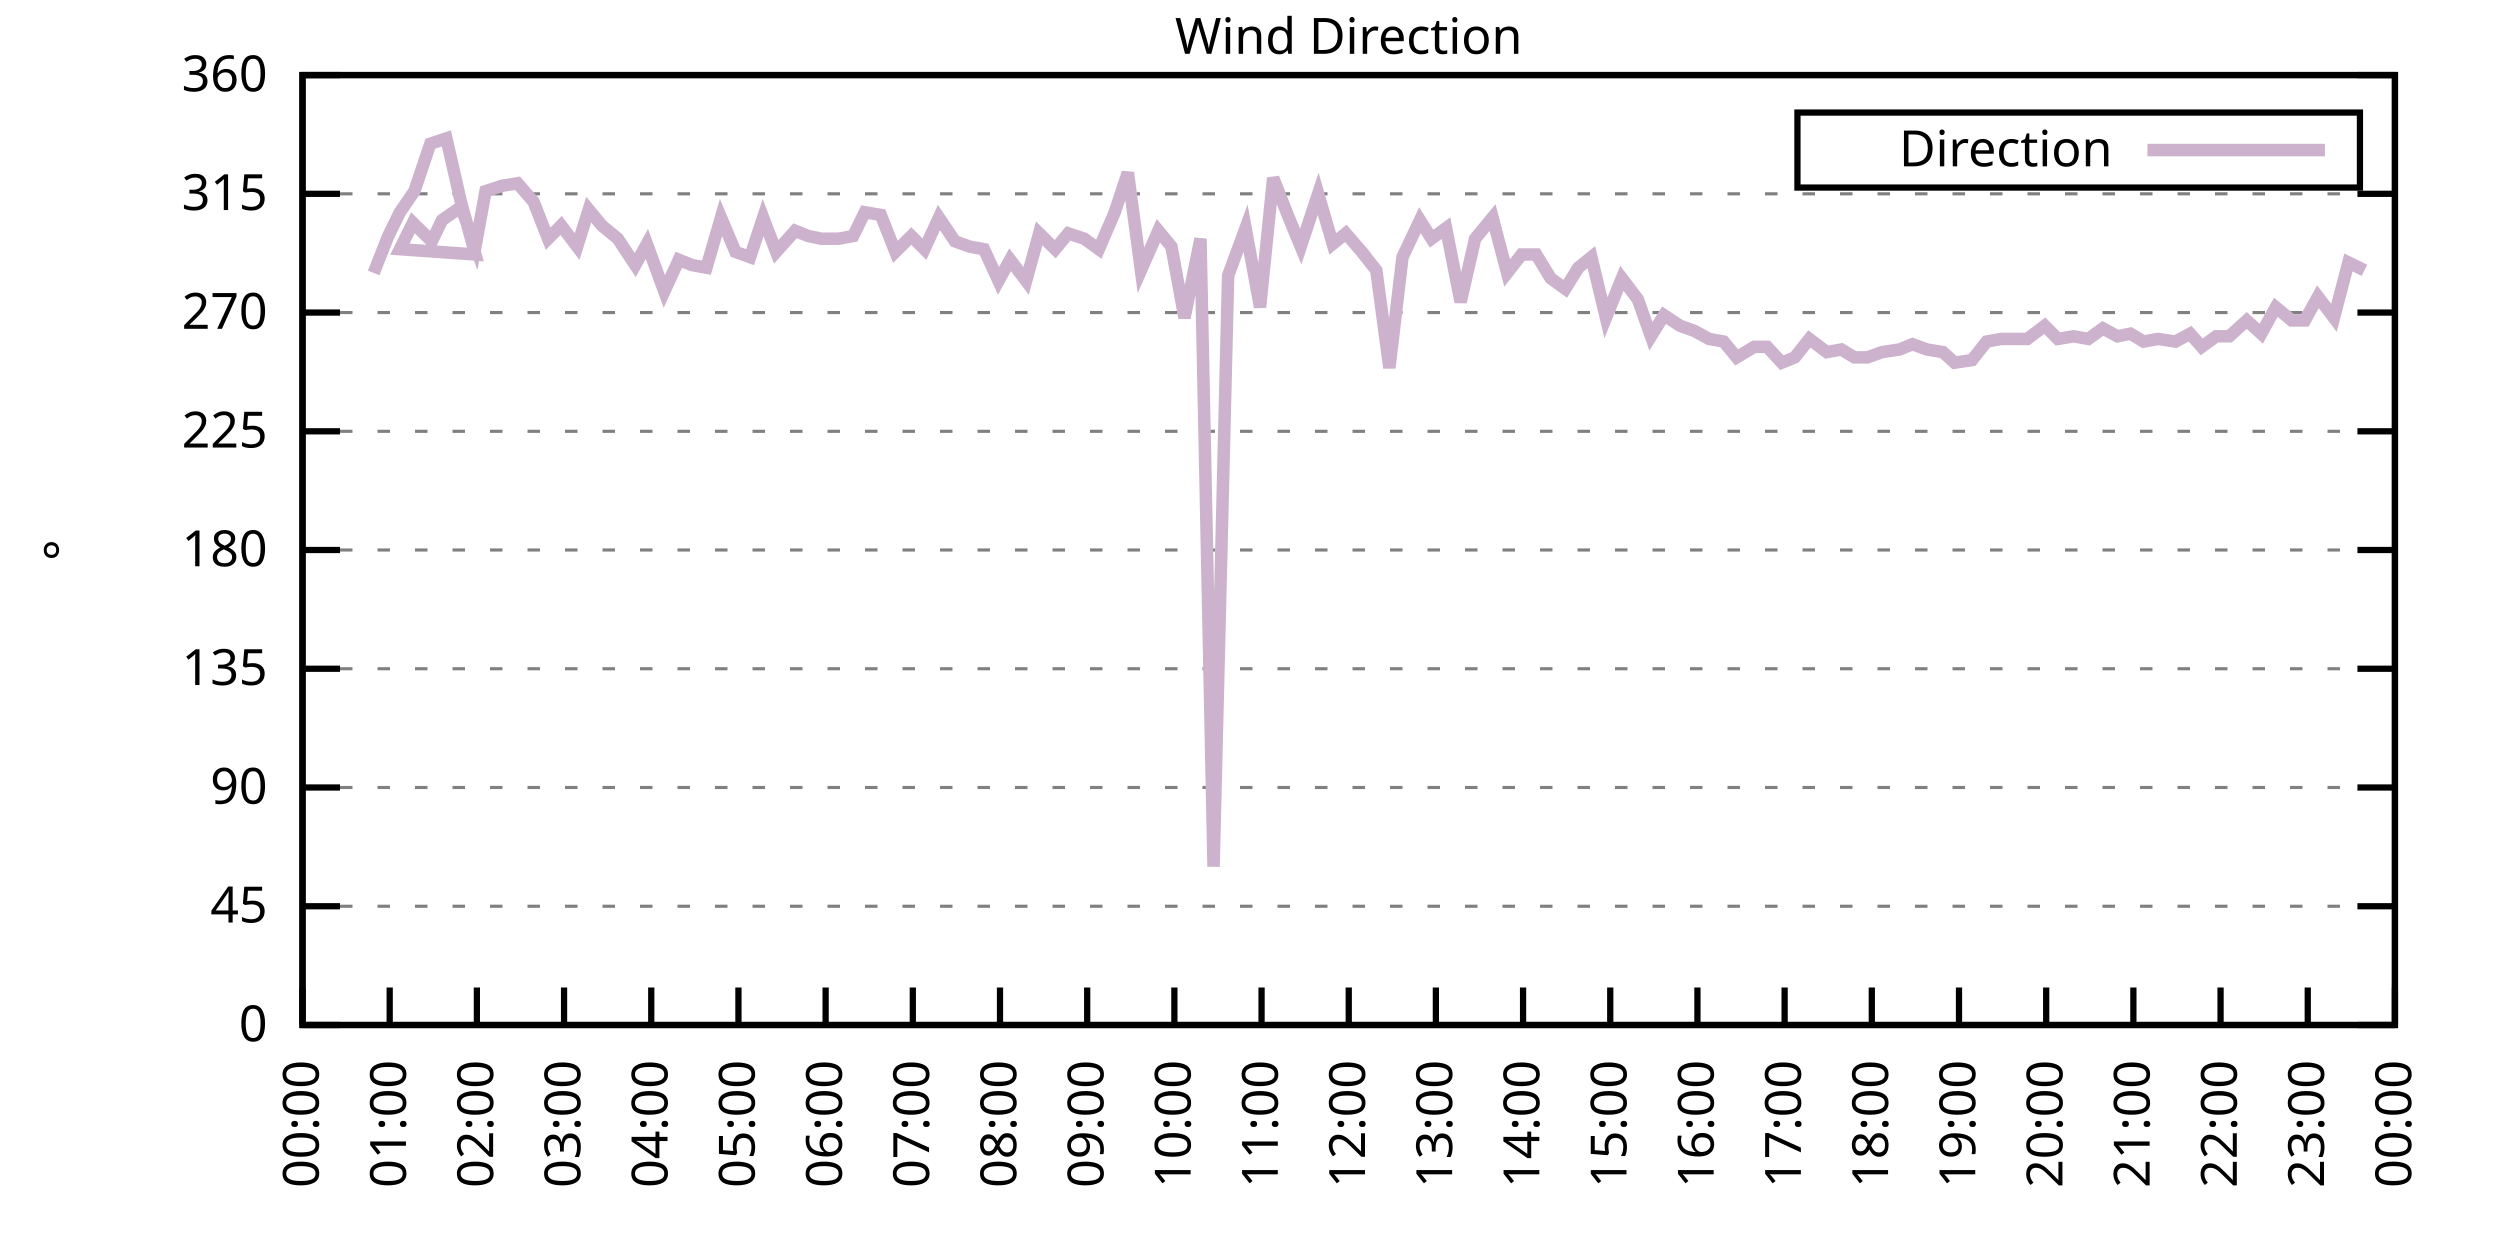
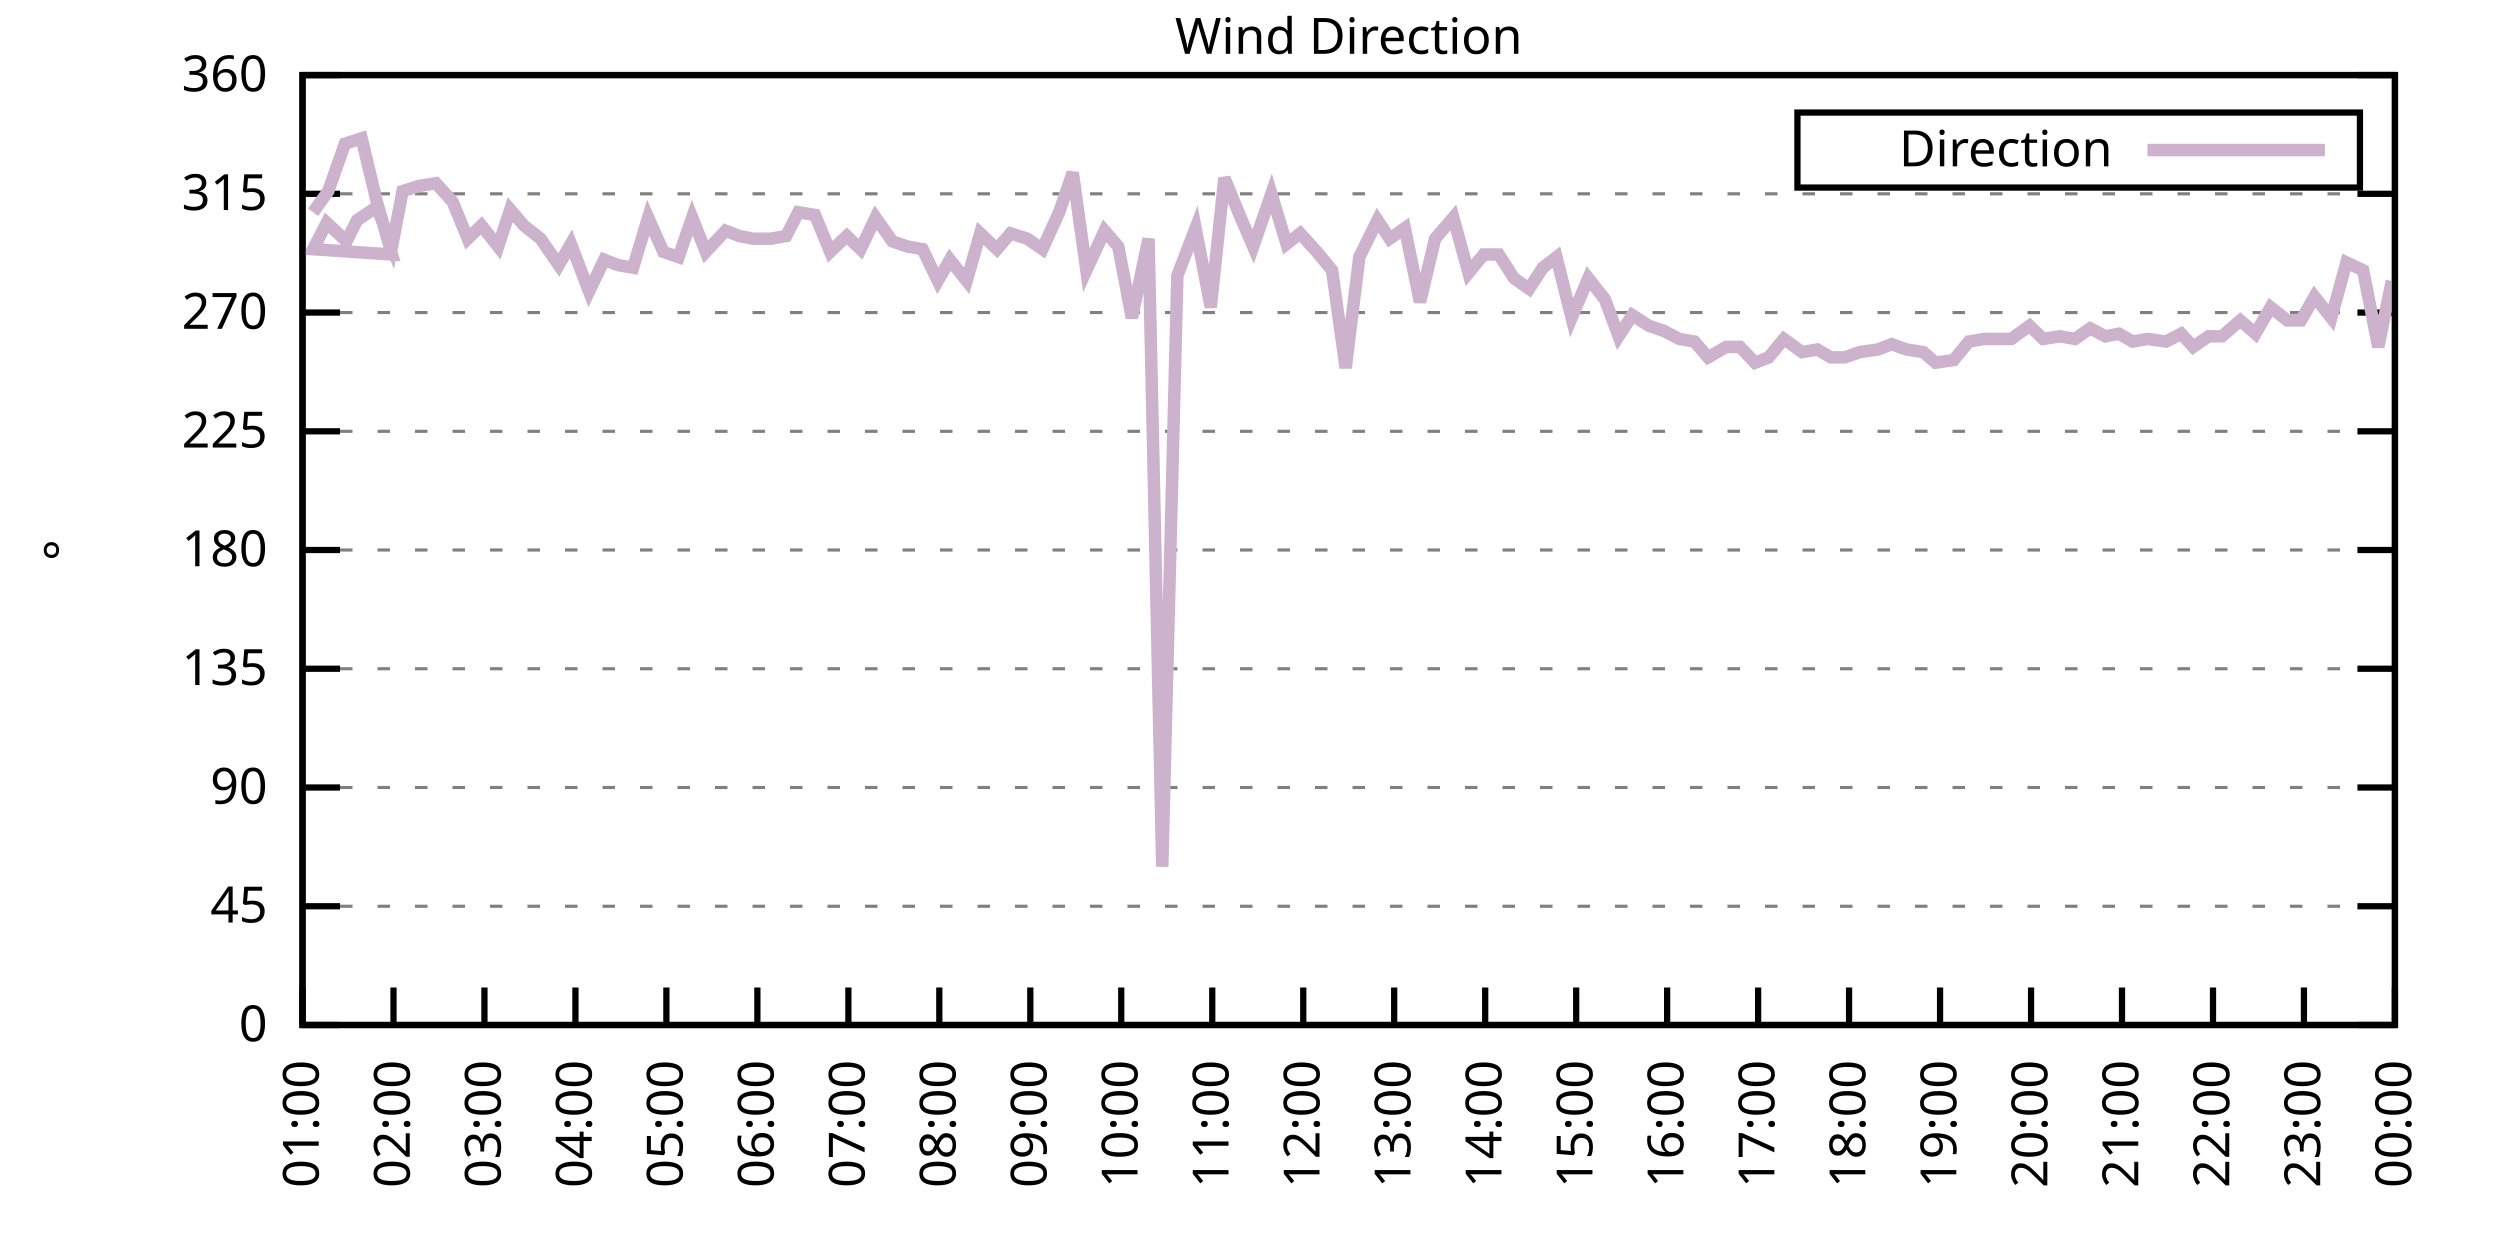
<svg xmlns="http://www.w3.org/2000/svg" xmlns:xlink="http://www.w3.org/1999/xlink" width="400" height="200" viewBox="0 0 400 200">
  <g id="gnuplot_canvas">
    <rect x="0" y="0" width="400" height="200" fill="none" />
    <defs>
      <circle id="gpDot" r="0.5" stroke-width="0.5" stroke="currentColor" />
      <path id="gpPt0" stroke-width="0.333" stroke="currentColor" d="M-1,0 h2 M0,-1 v2" />
      <path id="gpPt1" stroke-width="0.333" stroke="currentColor" d="M-1,-1 L1,1 M1,-1 L-1,1" />
      <path id="gpPt2" stroke-width="0.333" stroke="currentColor" d="M-1,0 L1,0 M0,-1 L0,1 M-1,-1 L1,1 M-1,1 L1,-1" />
      <rect id="gpPt3" stroke-width="0.333" stroke="currentColor" x="-1" y="-1" width="2" height="2" />
      <rect id="gpPt4" stroke-width="0.333" stroke="currentColor" fill="currentColor" x="-1" y="-1" width="2" height="2" />
      <circle id="gpPt5" stroke-width="0.333" stroke="currentColor" cx="0" cy="0" r="1" />
      <use xlink:href="#gpPt5" id="gpPt6" fill="currentColor" stroke="none" />
      <path id="gpPt7" stroke-width="0.333" stroke="currentColor" d="M0,-1.33 L-1.33,0.67 L1.33,0.67 z" />
      <use xlink:href="#gpPt7" id="gpPt8" fill="currentColor" stroke="none" />
      <use xlink:href="#gpPt7" id="gpPt9" stroke="currentColor" transform="rotate(180)" />
      <use xlink:href="#gpPt9" id="gpPt10" fill="currentColor" stroke="none" />
      <use xlink:href="#gpPt3" id="gpPt11" stroke="currentColor" transform="rotate(45)" />
      <use xlink:href="#gpPt11" id="gpPt12" fill="currentColor" stroke="none" />
      <path id="gpPt13" stroke-width="0.333" stroke="currentColor" d="M0,1.330 L1.265,0.411 L0.782,-1.067 L-0.782,-1.076 L-1.265,0.411 z" />
      <use xlink:href="#gpPt13" id="gpPt14" fill="currentColor" stroke="none" />
      <filter id="textbox" filterUnits="objectBoundingBox" x="0" y="0" height="1" width="1">
        <feFlood flood-color="white" flood-opacity="1" result="bgnd" />
        <feComposite in="SourceGraphic" in2="bgnd" operator="atop" />
      </filter>
      <filter id="greybox" filterUnits="objectBoundingBox" x="0" y="0" height="1" width="1">
        <feFlood flood-color="lightgrey" flood-opacity="1" result="grey" />
        <feComposite in="SourceGraphic" in2="grey" operator="atop" />
      </filter>
    </defs>
    <g fill="none" color="white" stroke="currentColor" stroke-width="1.00" stroke-linecap="butt" stroke-linejoin="miter">
</g>
    <g fill="none" color="black" stroke="currentColor" stroke-width="1.00" stroke-linecap="butt" stroke-linejoin="miter">
      <g stroke="none" shape-rendering="crispEdges">
        <polygon fill="rgb(255, 255, 255)" points="48.40,164.00 383.18,164.00 383.18,12.02 48.40,12.02 " />
      </g>
    </g>
    <g fill="none" color="black" stroke="currentColor" stroke-width="1.00" stroke-linecap="butt" stroke-linejoin="miter">
</g>
    <g fill="none" color="black" stroke="black" stroke-width="0.50" stroke-linecap="butt" stroke-linejoin="miter">
</g>
    <g fill="none" color="gray" stroke="currentColor" stroke-width="0.50" stroke-linecap="butt" stroke-linejoin="miter">
      <path stroke="gray" stroke-dasharray="2,4" class="gridline" d="M48.40,164.00 L383.19,164.00  " />
    </g>
    <g fill="none" color="gray" stroke="gray" stroke-width="1.00" stroke-linecap="butt" stroke-linejoin="miter">
</g>
    <g fill="none" color="black" stroke="currentColor" stroke-width="1.00" stroke-linecap="butt" stroke-linejoin="miter">
      <path stroke="black" d="M48.40,164.00 L54.40,164.00 M383.19,164.00 L377.19,164.00  " />
      <g transform="translate(42.80,166.60)" stroke="none" fill="black" font-family="Sans" font-size="8.00" text-anchor="end">
        <text>
          <tspan font-family="Sans"> 0</tspan>
        </text>
      </g>
    </g>
    <g fill="none" color="black" stroke="currentColor" stroke-width="1.00" stroke-linecap="butt" stroke-linejoin="miter">
</g>
    <g fill="none" color="black" stroke="black" stroke-width="0.50" stroke-linecap="butt" stroke-linejoin="miter">
</g>
    <g fill="none" color="gray" stroke="currentColor" stroke-width="0.50" stroke-linecap="butt" stroke-linejoin="miter">
      <path stroke="gray" stroke-dasharray="2,4" class="gridline" d="M48.40,145.00 L383.19,145.00  " />
    </g>
    <g fill="none" color="gray" stroke="gray" stroke-width="1.00" stroke-linecap="butt" stroke-linejoin="miter">
</g>
    <g fill="none" color="black" stroke="currentColor" stroke-width="1.00" stroke-linecap="butt" stroke-linejoin="miter">
      <path stroke="black" d="M48.40,145.00 L54.40,145.00 M383.19,145.00 L377.19,145.00  " />
      <g transform="translate(42.80,147.60)" stroke="none" fill="black" font-family="Sans" font-size="8.00" text-anchor="end">
        <text>
          <tspan font-family="Sans"> 45</tspan>
        </text>
      </g>
    </g>
    <g fill="none" color="black" stroke="currentColor" stroke-width="1.00" stroke-linecap="butt" stroke-linejoin="miter">
</g>
    <g fill="none" color="black" stroke="black" stroke-width="0.50" stroke-linecap="butt" stroke-linejoin="miter">
</g>
    <g fill="none" color="gray" stroke="currentColor" stroke-width="0.50" stroke-linecap="butt" stroke-linejoin="miter">
      <path stroke="gray" stroke-dasharray="2,4" class="gridline" d="M48.40,126.00 L383.19,126.00  " />
    </g>
    <g fill="none" color="gray" stroke="gray" stroke-width="1.00" stroke-linecap="butt" stroke-linejoin="miter">
</g>
    <g fill="none" color="black" stroke="currentColor" stroke-width="1.00" stroke-linecap="butt" stroke-linejoin="miter">
      <path stroke="black" d="M48.40,126.00 L54.40,126.00 M383.19,126.00 L377.19,126.00  " />
      <g transform="translate(42.80,128.60)" stroke="none" fill="black" font-family="Sans" font-size="8.00" text-anchor="end">
        <text>
          <tspan font-family="Sans"> 90</tspan>
        </text>
      </g>
    </g>
    <g fill="none" color="black" stroke="currentColor" stroke-width="1.00" stroke-linecap="butt" stroke-linejoin="miter">
</g>
    <g fill="none" color="black" stroke="black" stroke-width="0.50" stroke-linecap="butt" stroke-linejoin="miter">
</g>
    <g fill="none" color="gray" stroke="currentColor" stroke-width="0.50" stroke-linecap="butt" stroke-linejoin="miter">
      <path stroke="gray" stroke-dasharray="2,4" class="gridline" d="M48.40,107.00 L383.19,107.00  " />
    </g>
    <g fill="none" color="gray" stroke="gray" stroke-width="1.00" stroke-linecap="butt" stroke-linejoin="miter">
</g>
    <g fill="none" color="black" stroke="currentColor" stroke-width="1.00" stroke-linecap="butt" stroke-linejoin="miter">
      <path stroke="black" d="M48.40,107.00 L54.40,107.00 M383.19,107.00 L377.19,107.00  " />
      <g transform="translate(42.80,109.60)" stroke="none" fill="black" font-family="Sans" font-size="8.00" text-anchor="end">
        <text>
          <tspan font-family="Sans"> 135</tspan>
        </text>
      </g>
    </g>
    <g fill="none" color="black" stroke="currentColor" stroke-width="1.00" stroke-linecap="butt" stroke-linejoin="miter">
</g>
    <g fill="none" color="black" stroke="black" stroke-width="0.50" stroke-linecap="butt" stroke-linejoin="miter">
</g>
    <g fill="none" color="gray" stroke="currentColor" stroke-width="0.50" stroke-linecap="butt" stroke-linejoin="miter">
      <path stroke="gray" stroke-dasharray="2,4" class="gridline" d="M48.40,88.00 L383.19,88.00  " />
    </g>
    <g fill="none" color="gray" stroke="gray" stroke-width="1.00" stroke-linecap="butt" stroke-linejoin="miter">
</g>
    <g fill="none" color="black" stroke="currentColor" stroke-width="1.00" stroke-linecap="butt" stroke-linejoin="miter">
      <path stroke="black" d="M48.40,88.00 L54.40,88.00 M383.19,88.00 L377.19,88.00  " />
      <g transform="translate(42.80,90.60)" stroke="none" fill="black" font-family="Sans" font-size="8.00" text-anchor="end">
        <text>
          <tspan font-family="Sans"> 180</tspan>
        </text>
      </g>
    </g>
    <g fill="none" color="black" stroke="currentColor" stroke-width="1.00" stroke-linecap="butt" stroke-linejoin="miter">
</g>
    <g fill="none" color="black" stroke="black" stroke-width="0.50" stroke-linecap="butt" stroke-linejoin="miter">
</g>
    <g fill="none" color="gray" stroke="currentColor" stroke-width="0.50" stroke-linecap="butt" stroke-linejoin="miter">
      <path stroke="gray" stroke-dasharray="2,4" class="gridline" d="M48.40,69.01 L383.19,69.01  " />
    </g>
    <g fill="none" color="gray" stroke="gray" stroke-width="1.00" stroke-linecap="butt" stroke-linejoin="miter">
</g>
    <g fill="none" color="black" stroke="currentColor" stroke-width="1.00" stroke-linecap="butt" stroke-linejoin="miter">
      <path stroke="black" d="M48.40,69.01 L54.40,69.01 M383.19,69.01 L377.19,69.01  " />
      <g transform="translate(42.80,71.61)" stroke="none" fill="black" font-family="Sans" font-size="8.00" text-anchor="end">
        <text>
          <tspan font-family="Sans"> 225</tspan>
        </text>
      </g>
    </g>
    <g fill="none" color="black" stroke="currentColor" stroke-width="1.00" stroke-linecap="butt" stroke-linejoin="miter">
</g>
    <g fill="none" color="black" stroke="black" stroke-width="0.50" stroke-linecap="butt" stroke-linejoin="miter">
</g>
    <g fill="none" color="gray" stroke="currentColor" stroke-width="0.50" stroke-linecap="butt" stroke-linejoin="miter">
      <path stroke="gray" stroke-dasharray="2,4" class="gridline" d="M48.40,50.01 L383.19,50.01  " />
    </g>
    <g fill="none" color="gray" stroke="gray" stroke-width="1.00" stroke-linecap="butt" stroke-linejoin="miter">
</g>
    <g fill="none" color="black" stroke="currentColor" stroke-width="1.00" stroke-linecap="butt" stroke-linejoin="miter">
      <path stroke="black" d="M48.40,50.01 L54.40,50.01 M383.19,50.01 L377.19,50.01  " />
      <g transform="translate(42.80,52.61)" stroke="none" fill="black" font-family="Sans" font-size="8.00" text-anchor="end">
        <text>
          <tspan font-family="Sans"> 270</tspan>
        </text>
      </g>
    </g>
    <g fill="none" color="black" stroke="currentColor" stroke-width="1.00" stroke-linecap="butt" stroke-linejoin="miter">
</g>
    <g fill="none" color="black" stroke="black" stroke-width="0.50" stroke-linecap="butt" stroke-linejoin="miter">
</g>
    <g fill="none" color="gray" stroke="currentColor" stroke-width="0.50" stroke-linecap="butt" stroke-linejoin="miter">
      <path stroke="gray" stroke-dasharray="2,4" class="gridline" d="M48.40,31.01 L383.19,31.01  " />
    </g>
    <g fill="none" color="gray" stroke="gray" stroke-width="1.00" stroke-linecap="butt" stroke-linejoin="miter">
</g>
    <g fill="none" color="black" stroke="currentColor" stroke-width="1.00" stroke-linecap="butt" stroke-linejoin="miter">
      <path stroke="black" d="M48.40,31.01 L54.40,31.01 M383.19,31.01 L377.19,31.01  " />
      <g transform="translate(42.80,33.61)" stroke="none" fill="black" font-family="Sans" font-size="8.00" text-anchor="end">
        <text>
          <tspan font-family="Sans"> 315</tspan>
        </text>
      </g>
    </g>
    <g fill="none" color="black" stroke="currentColor" stroke-width="1.00" stroke-linecap="butt" stroke-linejoin="miter">
</g>
    <g fill="none" color="black" stroke="black" stroke-width="0.50" stroke-linecap="butt" stroke-linejoin="miter">
</g>
    <g fill="none" color="gray" stroke="currentColor" stroke-width="0.50" stroke-linecap="butt" stroke-linejoin="miter">
      <path stroke="gray" stroke-dasharray="2,4" class="gridline" d="M48.40,12.01 L383.19,12.01  " />
    </g>
    <g fill="none" color="gray" stroke="gray" stroke-width="1.00" stroke-linecap="butt" stroke-linejoin="miter">
</g>
    <g fill="none" color="black" stroke="currentColor" stroke-width="1.00" stroke-linecap="butt" stroke-linejoin="miter">
      <path stroke="black" d="M48.40,12.01 L54.40,12.01 M383.19,12.01 L377.19,12.01  " />
      <g transform="translate(42.80,14.61)" stroke="none" fill="black" font-family="Sans" font-size="8.00" text-anchor="end">
        <text>
          <tspan font-family="Sans"> 360</tspan>
        </text>
      </g>
    </g>
    <g fill="none" color="black" stroke="currentColor" stroke-width="1.00" stroke-linecap="butt" stroke-linejoin="miter">
      <path stroke="black" d="M48.40,164.00 L48.40,158.00  " />
      <g transform="translate(51.00,169.60) rotate(270.00)" stroke="none" fill="black" font-family="Sans" font-size="8.00" text-anchor="end">
        <text>
-           <tspan font-family="Sans">00:00</tspan>
-         </text>
-       </g>
-     </g>
-     <g fill="none" color="black" stroke="currentColor" stroke-width="1.00" stroke-linecap="butt" stroke-linejoin="miter">
-       <path stroke="black" d="M62.35,164.00 L62.35,158.00  " />
-       <g transform="translate(64.95,169.60) rotate(270.00)" stroke="none" fill="black" font-family="Sans" font-size="8.00" text-anchor="end">
-         <text>
          <tspan font-family="Sans">01:00</tspan>
        </text>
      </g>
    </g>
    <g fill="none" color="black" stroke="currentColor" stroke-width="1.00" stroke-linecap="butt" stroke-linejoin="miter">
-       <path stroke="black" d="M76.30,164.00 L76.30,158.00  " />
-       <g transform="translate(78.90,169.60) rotate(270.00)" stroke="none" fill="black" font-family="Sans" font-size="8.00" text-anchor="end">
+       <path stroke="black" d="M62.96,164.00 L62.96,158.00  " />
+       <g transform="translate(65.56,169.60) rotate(270.00)" stroke="none" fill="black" font-family="Sans" font-size="8.00" text-anchor="end">
        <text>
          <tspan font-family="Sans">02:00</tspan>
        </text>
      </g>
    </g>
    <g fill="none" color="black" stroke="currentColor" stroke-width="1.00" stroke-linecap="butt" stroke-linejoin="miter">
-       <path stroke="black" d="M90.25,164.00 L90.25,158.00  " />
-       <g transform="translate(92.85,169.60) rotate(270.00)" stroke="none" fill="black" font-family="Sans" font-size="8.00" text-anchor="end">
+       <path stroke="black" d="M77.51,164.00 L77.51,158.00  " />
+       <g transform="translate(80.11,169.60) rotate(270.00)" stroke="none" fill="black" font-family="Sans" font-size="8.00" text-anchor="end">
        <text>
          <tspan font-family="Sans">03:00</tspan>
        </text>
      </g>
    </g>
    <g fill="none" color="black" stroke="currentColor" stroke-width="1.00" stroke-linecap="butt" stroke-linejoin="miter">
-       <path stroke="black" d="M104.20,164.00 L104.20,158.00  " />
-       <g transform="translate(106.80,169.60) rotate(270.00)" stroke="none" fill="black" font-family="Sans" font-size="8.00" text-anchor="end">
+       <path stroke="black" d="M92.07,164.00 L92.07,158.00  " />
+       <g transform="translate(94.67,169.60) rotate(270.00)" stroke="none" fill="black" font-family="Sans" font-size="8.00" text-anchor="end">
        <text>
          <tspan font-family="Sans">04:00</tspan>
        </text>
      </g>
    </g>
    <g fill="none" color="black" stroke="currentColor" stroke-width="1.00" stroke-linecap="butt" stroke-linejoin="miter">
-       <path stroke="black" d="M118.15,164.00 L118.15,158.00  " />
-       <g transform="translate(120.75,169.60) rotate(270.00)" stroke="none" fill="black" font-family="Sans" font-size="8.00" text-anchor="end">
+       <path stroke="black" d="M106.62,164.00 L106.62,158.00  " />
+       <g transform="translate(109.22,169.60) rotate(270.00)" stroke="none" fill="black" font-family="Sans" font-size="8.00" text-anchor="end">
        <text>
          <tspan font-family="Sans">05:00</tspan>
        </text>
      </g>
    </g>
    <g fill="none" color="black" stroke="currentColor" stroke-width="1.00" stroke-linecap="butt" stroke-linejoin="miter">
-       <path stroke="black" d="M132.10,164.00 L132.10,158.00  " />
-       <g transform="translate(134.70,169.60) rotate(270.00)" stroke="none" fill="black" font-family="Sans" font-size="8.00" text-anchor="end">
+       <path stroke="black" d="M121.18,164.00 L121.18,158.00  " />
+       <g transform="translate(123.78,169.60) rotate(270.00)" stroke="none" fill="black" font-family="Sans" font-size="8.00" text-anchor="end">
        <text>
          <tspan font-family="Sans">06:00</tspan>
        </text>
      </g>
    </g>
    <g fill="none" color="black" stroke="currentColor" stroke-width="1.00" stroke-linecap="butt" stroke-linejoin="miter">
-       <path stroke="black" d="M146.05,164.00 L146.05,158.00  " />
-       <g transform="translate(148.65,169.60) rotate(270.00)" stroke="none" fill="black" font-family="Sans" font-size="8.00" text-anchor="end">
+       <path stroke="black" d="M135.74,164.00 L135.74,158.00  " />
+       <g transform="translate(138.34,169.60) rotate(270.00)" stroke="none" fill="black" font-family="Sans" font-size="8.00" text-anchor="end">
        <text>
          <tspan font-family="Sans">07:00</tspan>
        </text>
      </g>
    </g>
    <g fill="none" color="black" stroke="currentColor" stroke-width="1.00" stroke-linecap="butt" stroke-linejoin="miter">
-       <path stroke="black" d="M160.00,164.00 L160.00,158.00  " />
-       <g transform="translate(162.60,169.60) rotate(270.00)" stroke="none" fill="black" font-family="Sans" font-size="8.00" text-anchor="end">
+       <path stroke="black" d="M150.29,164.00 L150.29,158.00  " />
+       <g transform="translate(152.89,169.60) rotate(270.00)" stroke="none" fill="black" font-family="Sans" font-size="8.00" text-anchor="end">
        <text>
          <tspan font-family="Sans">08:00</tspan>
        </text>
      </g>
    </g>
    <g fill="none" color="black" stroke="currentColor" stroke-width="1.00" stroke-linecap="butt" stroke-linejoin="miter">
-       <path stroke="black" d="M173.95,164.00 L173.95,158.00  " />
-       <g transform="translate(176.55,169.60) rotate(270.00)" stroke="none" fill="black" font-family="Sans" font-size="8.00" text-anchor="end">
+       <path stroke="black" d="M164.85,164.00 L164.85,158.00  " />
+       <g transform="translate(167.45,169.60) rotate(270.00)" stroke="none" fill="black" font-family="Sans" font-size="8.00" text-anchor="end">
        <text>
          <tspan font-family="Sans">09:00</tspan>
        </text>
      </g>
    </g>
    <g fill="none" color="black" stroke="currentColor" stroke-width="1.00" stroke-linecap="butt" stroke-linejoin="miter">
-       <path stroke="black" d="M187.90,164.00 L187.90,158.00  " />
-       <g transform="translate(190.50,169.60) rotate(270.00)" stroke="none" fill="black" font-family="Sans" font-size="8.00" text-anchor="end">
+       <path stroke="black" d="M179.40,164.00 L179.40,158.00  " />
+       <g transform="translate(182.00,169.60) rotate(270.00)" stroke="none" fill="black" font-family="Sans" font-size="8.00" text-anchor="end">
        <text>
          <tspan font-family="Sans">10:00</tspan>
        </text>
      </g>
    </g>
    <g fill="none" color="black" stroke="currentColor" stroke-width="1.00" stroke-linecap="butt" stroke-linejoin="miter">
-       <path stroke="black" d="M201.85,164.00 L201.85,158.00  " />
-       <g transform="translate(204.45,169.60) rotate(270.00)" stroke="none" fill="black" font-family="Sans" font-size="8.00" text-anchor="end">
+       <path stroke="black" d="M193.96,164.00 L193.96,158.00  " />
+       <g transform="translate(196.56,169.60) rotate(270.00)" stroke="none" fill="black" font-family="Sans" font-size="8.00" text-anchor="end">
        <text>
          <tspan font-family="Sans">11:00</tspan>
        </text>
      </g>
    </g>
    <g fill="none" color="black" stroke="currentColor" stroke-width="1.00" stroke-linecap="butt" stroke-linejoin="miter">
-       <path stroke="black" d="M215.80,164.00 L215.80,158.00  " />
-       <g transform="translate(218.40,169.60) rotate(270.00)" stroke="none" fill="black" font-family="Sans" font-size="8.00" text-anchor="end">
+       <path stroke="black" d="M208.52,164.00 L208.52,158.00  " />
+       <g transform="translate(211.12,169.60) rotate(270.00)" stroke="none" fill="black" font-family="Sans" font-size="8.00" text-anchor="end">
        <text>
          <tspan font-family="Sans">12:00</tspan>
        </text>
      </g>
    </g>
    <g fill="none" color="black" stroke="currentColor" stroke-width="1.00" stroke-linecap="butt" stroke-linejoin="miter">
-       <path stroke="black" d="M229.74,164.00 L229.74,158.00  " />
-       <g transform="translate(232.34,169.60) rotate(270.00)" stroke="none" fill="black" font-family="Sans" font-size="8.00" text-anchor="end">
+       <path stroke="black" d="M223.07,164.00 L223.07,158.00  " />
+       <g transform="translate(225.67,169.60) rotate(270.00)" stroke="none" fill="black" font-family="Sans" font-size="8.00" text-anchor="end">
        <text>
          <tspan font-family="Sans">13:00</tspan>
        </text>
      </g>
    </g>
    <g fill="none" color="black" stroke="currentColor" stroke-width="1.00" stroke-linecap="butt" stroke-linejoin="miter">
-       <path stroke="black" d="M243.69,164.00 L243.69,158.00  " />
-       <g transform="translate(246.29,169.60) rotate(270.00)" stroke="none" fill="black" font-family="Sans" font-size="8.00" text-anchor="end">
+       <path stroke="black" d="M237.63,164.00 L237.63,158.00  " />
+       <g transform="translate(240.23,169.60) rotate(270.00)" stroke="none" fill="black" font-family="Sans" font-size="8.00" text-anchor="end">
        <text>
          <tspan font-family="Sans">14:00</tspan>
        </text>
      </g>
    </g>
    <g fill="none" color="black" stroke="currentColor" stroke-width="1.00" stroke-linecap="butt" stroke-linejoin="miter">
-       <path stroke="black" d="M257.64,164.00 L257.64,158.00  " />
-       <g transform="translate(260.24,169.60) rotate(270.00)" stroke="none" fill="black" font-family="Sans" font-size="8.00" text-anchor="end">
+       <path stroke="black" d="M252.19,164.00 L252.19,158.00  " />
+       <g transform="translate(254.79,169.60) rotate(270.00)" stroke="none" fill="black" font-family="Sans" font-size="8.00" text-anchor="end">
        <text>
          <tspan font-family="Sans">15:00</tspan>
        </text>
      </g>
    </g>
    <g fill="none" color="black" stroke="currentColor" stroke-width="1.00" stroke-linecap="butt" stroke-linejoin="miter">
-       <path stroke="black" d="M271.59,164.00 L271.59,158.00  " />
-       <g transform="translate(274.19,169.60) rotate(270.00)" stroke="none" fill="black" font-family="Sans" font-size="8.00" text-anchor="end">
+       <path stroke="black" d="M266.74,164.00 L266.74,158.00  " />
+       <g transform="translate(269.34,169.60) rotate(270.00)" stroke="none" fill="black" font-family="Sans" font-size="8.00" text-anchor="end">
        <text>
          <tspan font-family="Sans">16:00</tspan>
        </text>
      </g>
    </g>
    <g fill="none" color="black" stroke="currentColor" stroke-width="1.00" stroke-linecap="butt" stroke-linejoin="miter">
-       <path stroke="black" d="M285.54,164.00 L285.54,158.00  " />
-       <g transform="translate(288.14,169.60) rotate(270.00)" stroke="none" fill="black" font-family="Sans" font-size="8.00" text-anchor="end">
+       <path stroke="black" d="M281.30,164.00 L281.30,158.00  " />
+       <g transform="translate(283.90,169.60) rotate(270.00)" stroke="none" fill="black" font-family="Sans" font-size="8.00" text-anchor="end">
        <text>
          <tspan font-family="Sans">17:00</tspan>
        </text>
      </g>
    </g>
    <g fill="none" color="black" stroke="currentColor" stroke-width="1.00" stroke-linecap="butt" stroke-linejoin="miter">
-       <path stroke="black" d="M299.49,164.00 L299.49,158.00  " />
-       <g transform="translate(302.09,169.60) rotate(270.00)" stroke="none" fill="black" font-family="Sans" font-size="8.00" text-anchor="end">
+       <path stroke="black" d="M295.85,164.00 L295.85,158.00  " />
+       <g transform="translate(298.45,169.60) rotate(270.00)" stroke="none" fill="black" font-family="Sans" font-size="8.00" text-anchor="end">
        <text>
          <tspan font-family="Sans">18:00</tspan>
        </text>
      </g>
    </g>
    <g fill="none" color="black" stroke="currentColor" stroke-width="1.00" stroke-linecap="butt" stroke-linejoin="miter">
-       <path stroke="black" d="M313.44,164.00 L313.44,158.00  " />
-       <g transform="translate(316.04,169.60) rotate(270.00)" stroke="none" fill="black" font-family="Sans" font-size="8.00" text-anchor="end">
+       <path stroke="black" d="M310.41,164.00 L310.41,158.00  " />
+       <g transform="translate(313.01,169.60) rotate(270.00)" stroke="none" fill="black" font-family="Sans" font-size="8.00" text-anchor="end">
        <text>
          <tspan font-family="Sans">19:00</tspan>
        </text>
      </g>
    </g>
    <g fill="none" color="black" stroke="currentColor" stroke-width="1.00" stroke-linecap="butt" stroke-linejoin="miter">
-       <path stroke="black" d="M327.39,164.00 L327.39,158.00  " />
-       <g transform="translate(329.99,169.60) rotate(270.00)" stroke="none" fill="black" font-family="Sans" font-size="8.00" text-anchor="end">
+       <path stroke="black" d="M324.97,164.00 L324.97,158.00  " />
+       <g transform="translate(327.57,169.60) rotate(270.00)" stroke="none" fill="black" font-family="Sans" font-size="8.00" text-anchor="end">
        <text>
          <tspan font-family="Sans">20:00</tspan>
        </text>
      </g>
    </g>
    <g fill="none" color="black" stroke="currentColor" stroke-width="1.00" stroke-linecap="butt" stroke-linejoin="miter">
-       <path stroke="black" d="M341.34,164.00 L341.34,158.00  " />
-       <g transform="translate(343.94,169.60) rotate(270.00)" stroke="none" fill="black" font-family="Sans" font-size="8.00" text-anchor="end">
+       <path stroke="black" d="M339.52,164.00 L339.52,158.00  " />
+       <g transform="translate(342.12,169.60) rotate(270.00)" stroke="none" fill="black" font-family="Sans" font-size="8.00" text-anchor="end">
        <text>
          <tspan font-family="Sans">21:00</tspan>
        </text>
      </g>
    </g>
    <g fill="none" color="black" stroke="currentColor" stroke-width="1.00" stroke-linecap="butt" stroke-linejoin="miter">
-       <path stroke="black" d="M355.29,164.00 L355.29,158.00  " />
-       <g transform="translate(357.89,169.60) rotate(270.00)" stroke="none" fill="black" font-family="Sans" font-size="8.00" text-anchor="end">
+       <path stroke="black" d="M354.08,164.00 L354.08,158.00  " />
+       <g transform="translate(356.68,169.60) rotate(270.00)" stroke="none" fill="black" font-family="Sans" font-size="8.00" text-anchor="end">
        <text>
          <tspan font-family="Sans">22:00</tspan>
        </text>
      </g>
    </g>
    <g fill="none" color="black" stroke="currentColor" stroke-width="1.00" stroke-linecap="butt" stroke-linejoin="miter">
-       <path stroke="black" d="M369.24,164.00 L369.24,158.00  " />
-       <g transform="translate(371.84,169.60) rotate(270.00)" stroke="none" fill="black" font-family="Sans" font-size="8.00" text-anchor="end">
+       <path stroke="black" d="M368.63,164.00 L368.63,158.00  " />
+       <g transform="translate(371.23,169.60) rotate(270.00)" stroke="none" fill="black" font-family="Sans" font-size="8.00" text-anchor="end">
        <text>
          <tspan font-family="Sans">23:00</tspan>
        </text>
      </g>
    </g>
    <g fill="none" color="black" stroke="currentColor" stroke-width="1.00" stroke-linecap="butt" stroke-linejoin="miter">
      <path stroke="black" d="M383.19,164.00 L383.19,158.00  " />
      <g transform="translate(385.79,169.60) rotate(270.00)" stroke="none" fill="black" font-family="Sans" font-size="8.00" text-anchor="end">
        <text>
          <tspan font-family="Sans">00:00</tspan>
        </text>
      </g>
    </g>
    <g fill="none" color="black" stroke="currentColor" stroke-width="1.00" stroke-linecap="butt" stroke-linejoin="miter">
</g>
    <g fill="none" color="black" stroke="currentColor" stroke-width="1.00" stroke-linecap="butt" stroke-linejoin="miter">
      <path stroke="black" d="M48.40,12.01 L48.40,164.00 L383.19,164.00 L383.19,12.01 L48.40,12.01 Z  " />
    </g>
    <g fill="none" color="black" stroke="currentColor" stroke-width="1.00" stroke-linecap="butt" stroke-linejoin="miter">
</g>
    <g fill="none" color="black" stroke="currentColor" stroke-width="1.00" stroke-linecap="butt" stroke-linejoin="miter">
      <path stroke="black" d="M287.59,30.01 L287.59,18.01 L377.59,18.01 L377.59,30.01 L287.59,30.01 Z  " />
    </g>
    <g id="Wind_direction_plot_1">
      <g fill="none" color="white" stroke="black" stroke-width="2.00" stroke-linecap="butt" stroke-linejoin="miter">
</g>
      <g fill="none" color="black" stroke="currentColor" stroke-width="2.00" stroke-linecap="butt" stroke-linejoin="miter">
        <g transform="translate(337.99,26.61)" stroke="none" fill="black" font-family="Sans" font-size="8.00" text-anchor="end">
          <text>
            <tspan font-family="Sans">Direction</tspan>
          </text>
        </g>
      </g>
      <g fill="none" color="black" stroke="currentColor" stroke-width="2.00" stroke-linecap="butt" stroke-linejoin="miter">
-         <path stroke="rgb(204, 178, 204)" d="M343.59,24.01 L371.99,24.01 M59.79,43.67 L62.12,37.76 L63.98,33.96 L66.30,30.59 L68.86,22.99 L71.42,22.14   L73.74,32.28 L76.07,40.72 L63.98,39.87 L66.07,35.65 L69.09,38.61 L70.72,35.23 L73.74,33.12 L76.07,39.45   L77.69,30.59 L80.25,29.74 L82.81,29.32 L85.37,32.28 L87.69,38.19 L89.78,36.08 L92.34,39.45 L94.20,33.54   L96.29,36.08 L98.85,38.19 L101.64,42.41 L103.50,39.03 L106.29,46.63 L108.62,41.56 L110.71,42.41 L113.03,42.83   L115.36,34.81 L117.68,40.30 L120.01,41.14 L122.10,34.81 L124.19,40.30 L127.22,36.92 L129.31,37.76 L131.40,38.19   L134.19,38.19 L136.51,37.76 L138.37,33.96 L140.93,34.39 L143.26,40.30 L145.81,37.76 L147.91,39.87 L150.23,34.81   L152.79,38.61 L155.11,39.45 L157.44,39.87 L159.76,44.94 L161.62,41.56 L164.18,44.94 L166.27,37.34 L168.83,39.87   L170.92,37.34 L173.48,38.19 L175.81,39.87 L178.36,33.96 L180.46,27.63 L182.55,43.25 L185.34,36.92 L187.43,39.45   L189.52,50.85 L192.08,38.19 L194.17,138.67 L196.50,44.10 L199.29,36.50 L201.61,49.16 L203.71,28.48 L206.03,34.39   L208.12,39.45 L210.91,31.01 L213.24,39.03 L215.33,37.34 L217.89,40.30 L220.21,43.25 L222.30,58.87 L224.40,41.14   L227.19,35.23 L229.05,38.19 L231.37,36.50 L233.70,48.32 L236.02,38.19 L238.81,34.81 L241.14,43.67 L243.46,40.72   L245.79,40.72 L248.11,44.52 L250.44,46.21 L252.53,42.83 L254.62,41.14 L256.95,50.85 L259.50,44.52 L262.06,47.90   L264.15,53.81 L266.25,50.43 L268.80,52.12 L271.13,52.96 L273.45,54.23 L275.78,54.65 L277.87,57.18 L280.66,55.50   L282.75,55.50 L285.08,58.03 L287.17,57.18 L289.50,54.23 L292.29,56.34 L294.61,55.92 L296.70,57.18 L298.80,57.18   L301.12,56.34 L303.91,55.92 L306.00,55.07 L308.33,55.92 L310.88,56.34 L312.74,58.03 L315.53,57.61 L317.86,54.65   L320.18,54.23 L322.28,54.23 L324.37,54.23 L327.16,52.12 L329.25,54.23 L331.81,53.81 L334.13,54.23 L336.46,52.54   L338.78,53.81 L340.88,53.39 L342.97,54.65 L345.29,54.23 L348.08,54.65 L350.41,53.39 L352.27,55.50 L354.59,53.81   L356.69,53.81 L359.48,51.27 L361.80,53.39 L364.13,49.16 L366.68,51.27 L368.78,51.27 L370.87,47.47 L373.43,50.85   L375.75,41.99 L378.31,43.25  " />
+         <path stroke="rgb(204, 178, 204)" d="M343.59,24.01 L371.99,24.01 M50.10,33.96 L52.52,30.59 L55.19,22.99 L57.86,22.14 L60.29,32.28 L62.71,40.72   L50.10,39.87 L52.28,35.65 L55.44,38.61 L57.13,35.23 L60.29,33.12 L62.71,39.45 L64.41,30.59 L67.08,29.74   L69.75,29.32 L72.42,32.28 L74.84,38.19 L77.03,36.08 L79.70,39.45 L81.64,33.54 L83.82,36.08 L86.49,38.19   L89.40,42.41 L91.34,39.03 L94.25,46.63 L96.68,41.56 L98.86,42.41 L101.29,42.83 L103.71,34.81 L106.14,40.30   L108.57,41.14 L110.75,34.81 L112.93,40.30 L116.09,36.92 L118.27,37.76 L120.45,38.19 L123.36,38.19 L125.79,37.76   L127.73,33.96 L130.40,34.39 L132.83,40.30 L135.49,37.76 L137.68,39.87 L140.10,34.81 L142.77,38.61 L145.20,39.45   L147.62,39.87 L150.05,44.94 L151.99,41.56 L154.66,44.94 L156.84,37.34 L159.51,39.87 L161.69,37.34 L164.36,38.19   L166.79,39.87 L169.46,33.96 L171.64,27.63 L173.82,43.25 L176.74,36.92 L178.92,39.45 L181.10,50.85 L183.77,38.19   L185.96,138.67 L188.38,44.10 L191.29,36.50 L193.72,49.16 L195.90,28.48 L198.33,34.39 L200.51,39.45 L203.42,31.01   L205.85,39.03 L208.03,37.34 L210.70,40.30 L213.13,43.25 L215.31,58.87 L217.49,41.14 L220.40,35.23 L222.35,38.19   L224.77,36.50 L227.20,48.32 L229.62,38.19 L232.53,34.81 L234.96,43.67 L237.39,40.72 L239.81,40.72 L242.24,44.52   L244.66,46.21 L246.85,42.83 L249.03,41.14 L251.46,50.85 L254.13,44.52 L256.79,47.90 L258.98,53.81 L261.16,50.43   L263.83,52.12 L266.26,52.96 L268.68,54.23 L271.11,54.65 L273.29,57.18 L276.20,55.50 L278.39,55.50 L280.81,58.03   L283.00,57.18 L285.42,54.23 L288.33,56.34 L290.76,55.92 L292.94,57.18 L295.13,57.18 L297.55,56.34 L300.46,55.92   L302.65,55.07 L305.07,55.92 L307.74,56.34 L309.68,58.03 L312.59,57.61 L315.02,54.65 L317.45,54.23 L319.63,54.23   L321.81,54.23 L324.72,52.12 L326.91,54.23 L329.58,53.81 L332.00,54.23 L334.43,52.54 L336.85,53.81 L339.04,53.39   L341.22,54.65 L343.65,54.23 L346.56,54.65 L348.98,53.39 L350.92,55.50 L353.35,53.81 L355.53,53.81 L358.44,51.27   L360.87,53.39 L363.30,49.16 L365.97,51.27 L368.15,51.27 L370.33,47.47 L373.00,50.85 L375.43,41.99 L378.10,43.25   L380.52,55.50 L382.70,44.94  " />
      </g>
    </g>
    <g fill="none" color="black" stroke="currentColor" stroke-width="2.00" stroke-linecap="butt" stroke-linejoin="miter">
</g>
    <g fill="none" color="black" stroke="black" stroke-width="1.00" stroke-linecap="butt" stroke-linejoin="miter">
</g>
    <g fill="none" color="black" stroke="currentColor" stroke-width="1.00" stroke-linecap="butt" stroke-linejoin="miter">
      <path stroke="black" d="M48.40,12.01 L48.40,164.00 L383.19,164.00 L383.19,12.01 L48.40,12.01 Z  " />
      <g transform="translate(12.80,88.01) rotate(270.00)" stroke="none" fill="black" font-family="Sans" font-size="8.00" text-anchor="middle">
        <text>
          <tspan font-family="Sans">°</tspan>
        </text>
      </g>
    </g>
    <g fill="none" color="black" stroke="currentColor" stroke-width="1.00" stroke-linecap="butt" stroke-linejoin="miter">
</g>
    <g fill="none" color="black" stroke="currentColor" stroke-width="1.00" stroke-linecap="butt" stroke-linejoin="miter">
      <g transform="translate(215.79,8.61)" stroke="none" fill="black" font-family="Sans" font-size="8.00" text-anchor="middle">
        <text>
          <tspan font-family="Sans">Wind Direction</tspan>
        </text>
      </g>
    </g>
    <g fill="none" color="black" stroke="currentColor" stroke-width="1.00" stroke-linecap="butt" stroke-linejoin="miter">
</g>
  </g>
</svg>
